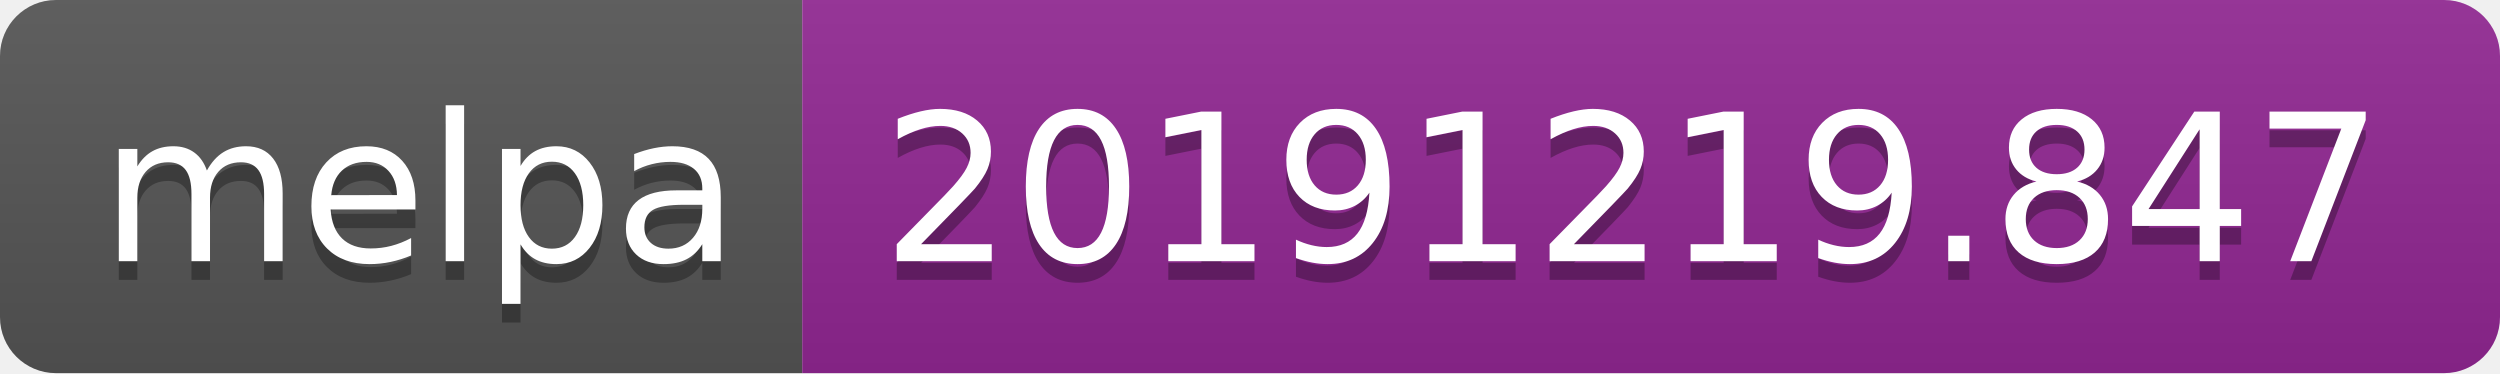
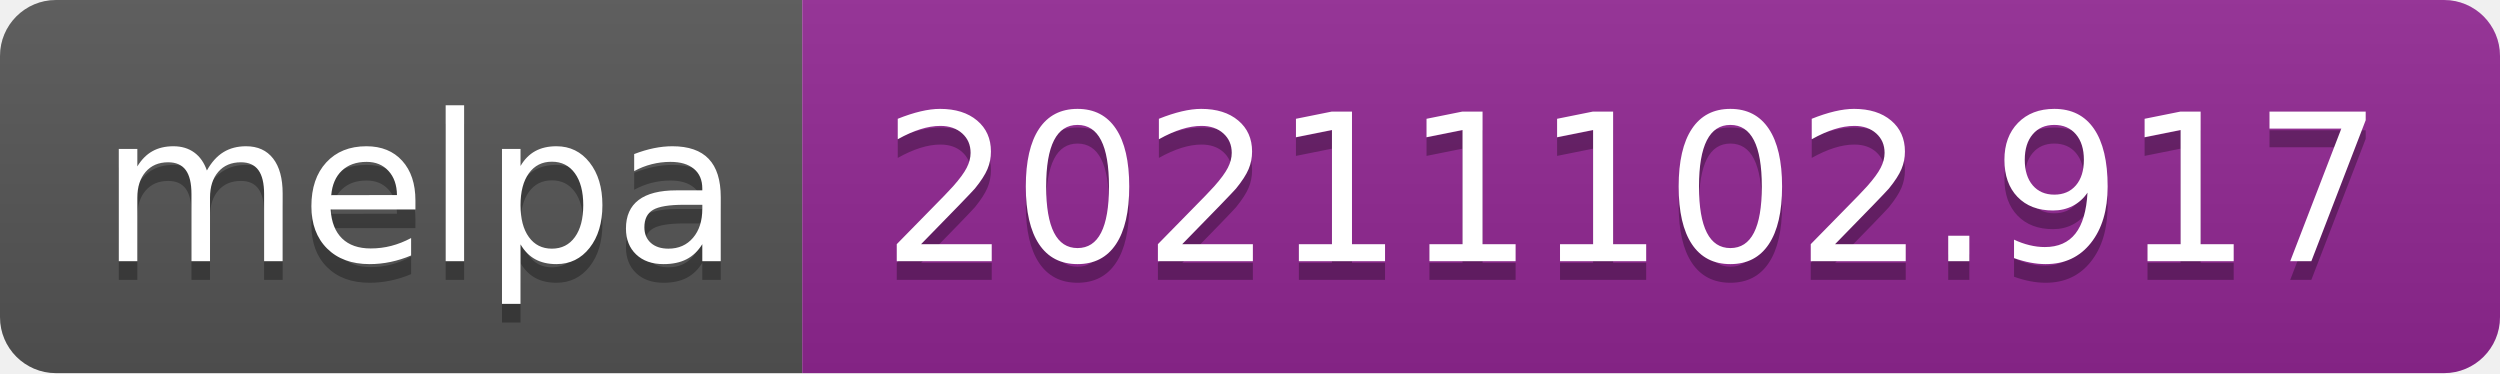
- <svg xmlns="http://www.w3.org/2000/svg" width="134" height="20" role="img" aria-label="melpa: 20191219.847">
+ <svg xmlns="http://www.w3.org/2000/svg" width="134" height="20" role="img" aria-label="melpa: 20211102.917">
  <linearGradient id="s" x2="0" y2="100%">
    <stop offset="0" stop-color="#bbb" stop-opacity=".1" />
    <stop offset="1" stop-opacity=".1" />
  </linearGradient>
  <clipPath id="r">
    <rect width="134" height="20" rx="3" fill="#fff" />
  </clipPath>
  <g clip-path="url(#r)">
    <rect width="43" height="20" fill="#555" />
    <rect x="43" width="91" height="20" fill="#922793" />
    <rect width="134" height="20" fill="url(#s)" />
  </g>
  <g fill="#fff" text-anchor="middle" font-family="Verdana,Geneva,DejaVu Sans,sans-serif" text-rendering="geometricPrecision" font-size="110">
    <text aria-hidden="true" x="225" y="150" fill="#010101" fill-opacity=".3" transform="scale(.1)" textLength="330">melpa</text>
    <text x="225" y="140" transform="scale(.1)" fill="#fff" textLength="330">melpa</text>
-     <text aria-hidden="true" x="875" y="150" fill="#010101" fill-opacity=".3" transform="scale(.1)" textLength="810">20191219.847</text>
-     <text x="875" y="140" transform="scale(.1)" fill="#fff" textLength="810">20191219.847</text>
+     <text aria-hidden="true" x="875" y="150" fill="#010101" fill-opacity=".3" transform="scale(.1)" textLength="810">20211102.917</text>
+     <text x="875" y="140" transform="scale(.1)" fill="#fff" textLength="810">20211102.917</text>
  </g>
</svg>
